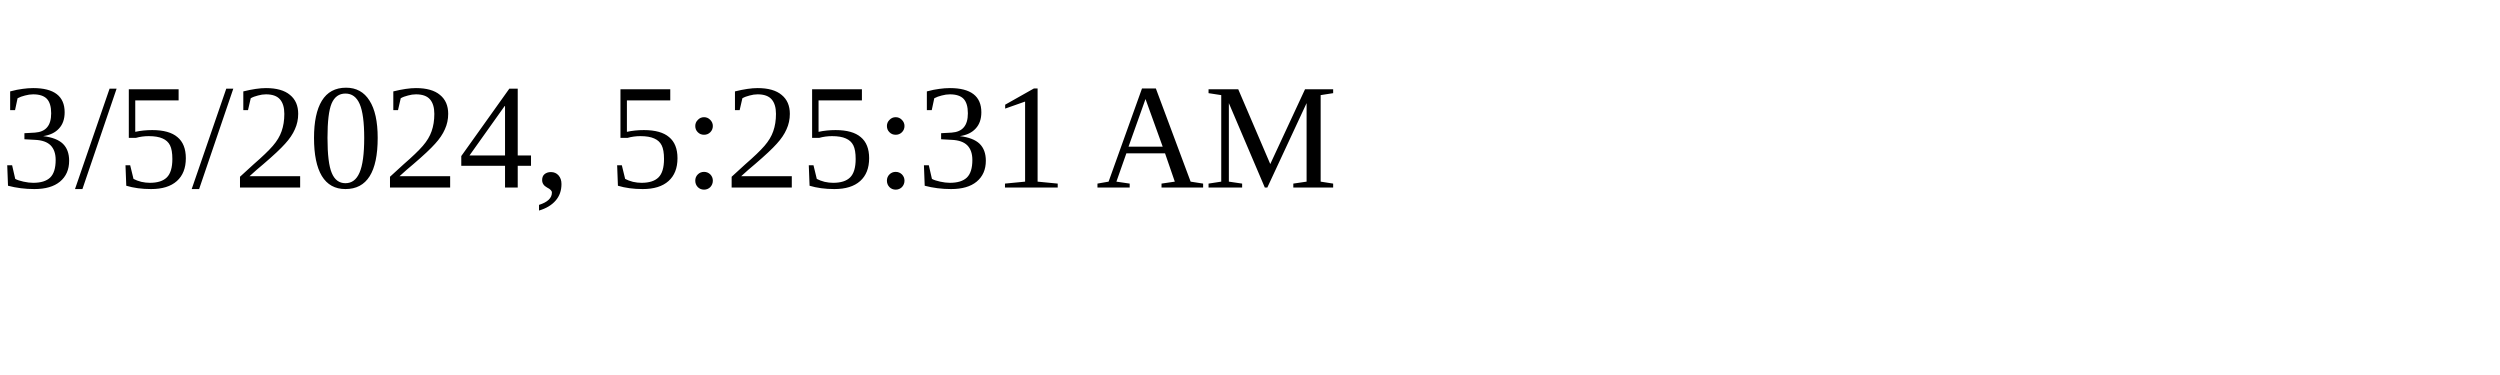
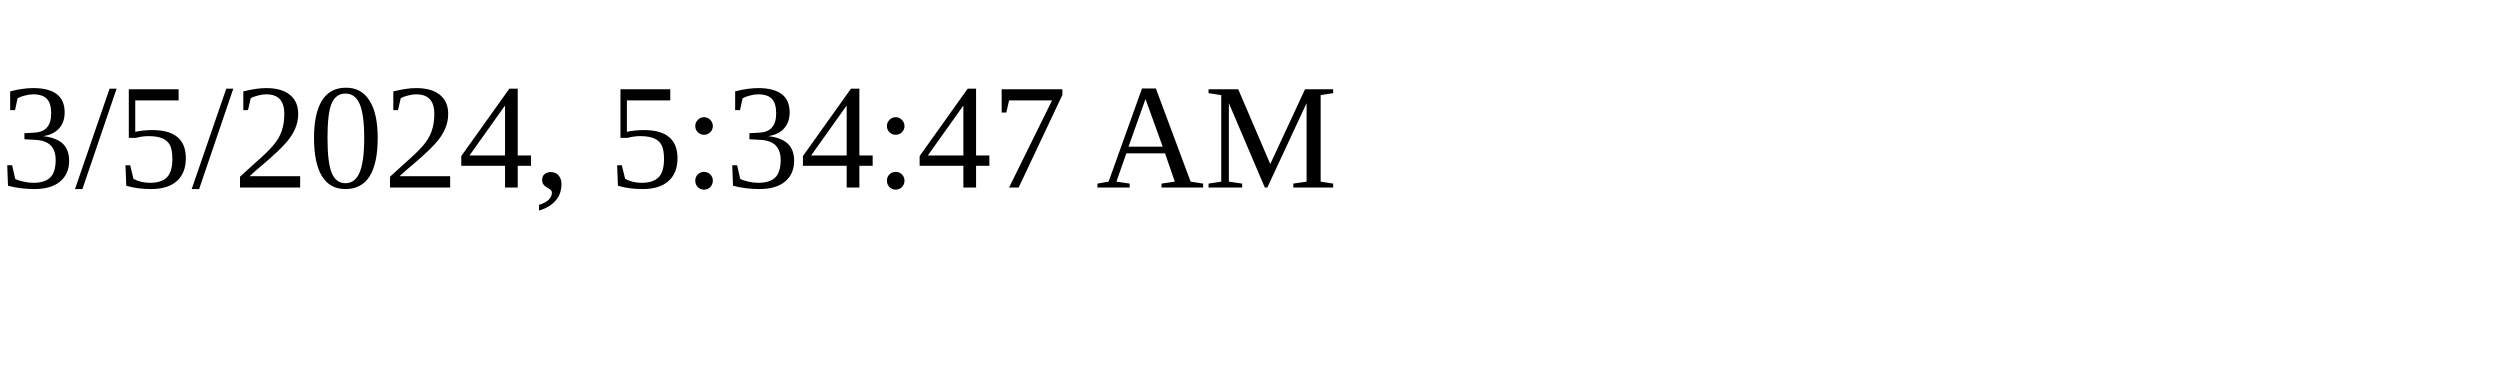
<svg xmlns="http://www.w3.org/2000/svg" height="30" width="200">
-   <text x="0" y="15">3/5/2024, 5:25:31 AM</text>
+   <text x="0" y="15">3/5/2024, 5:34:47 AM</text>
</svg>
